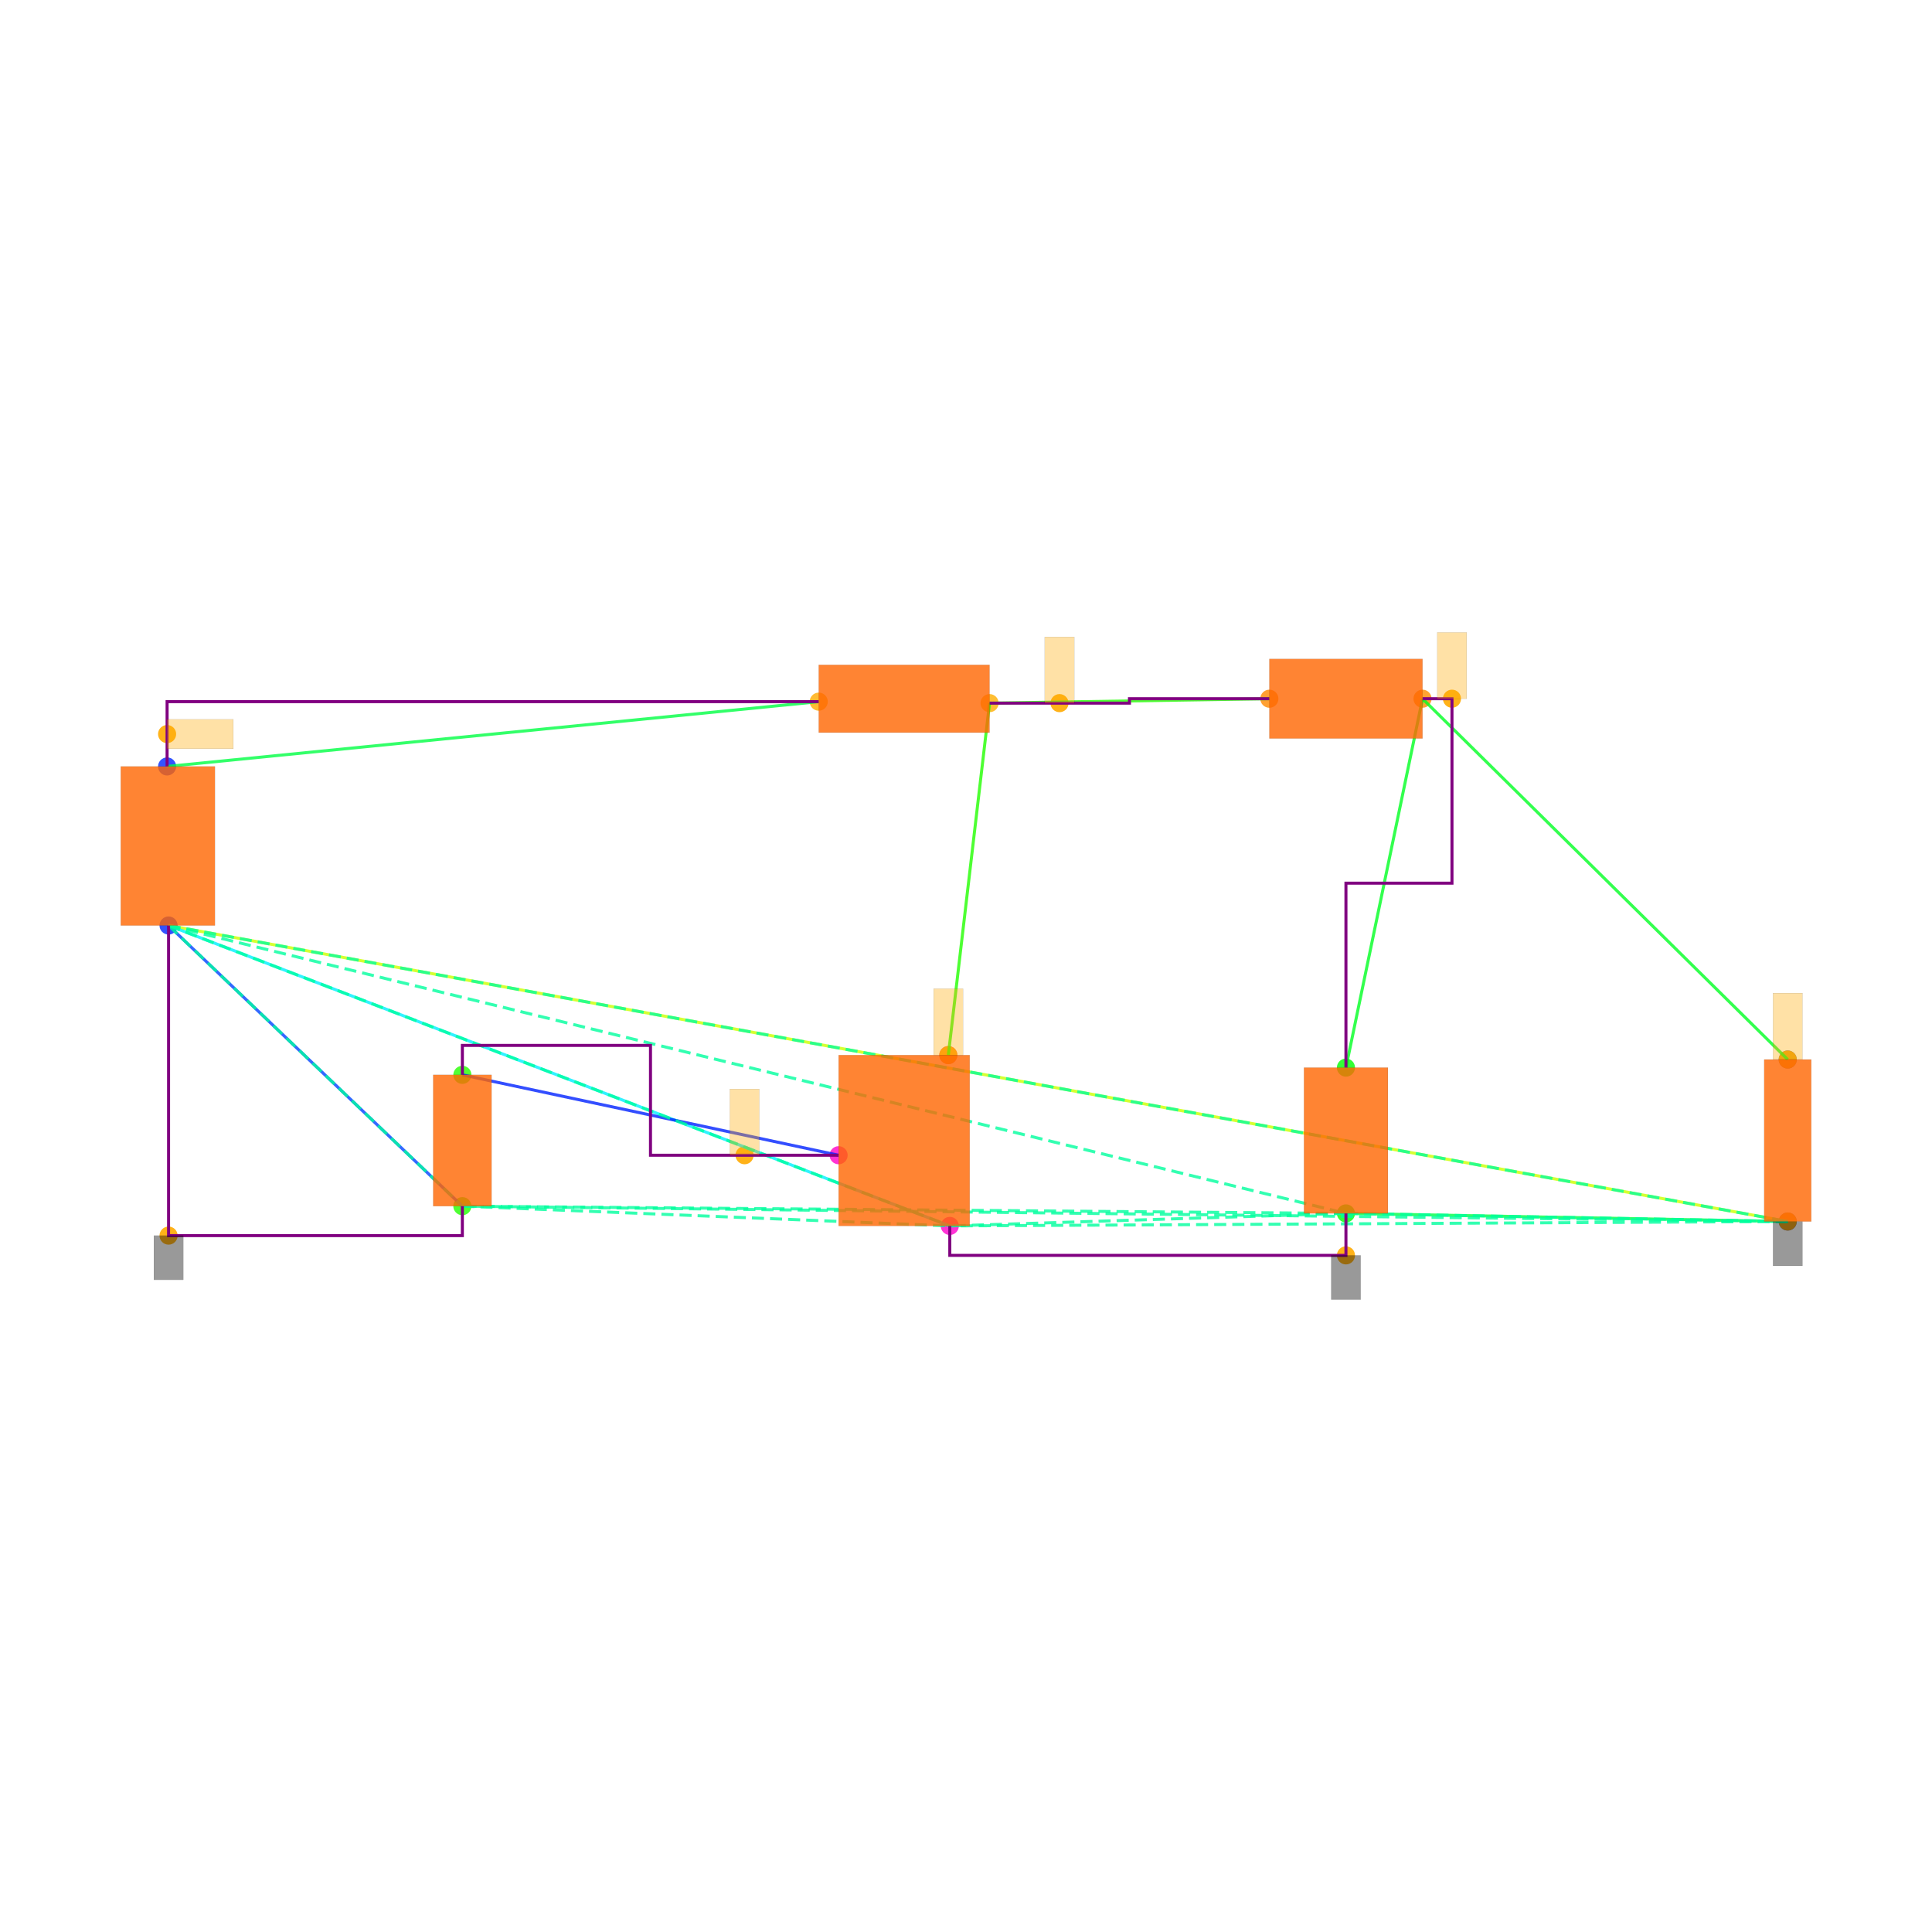
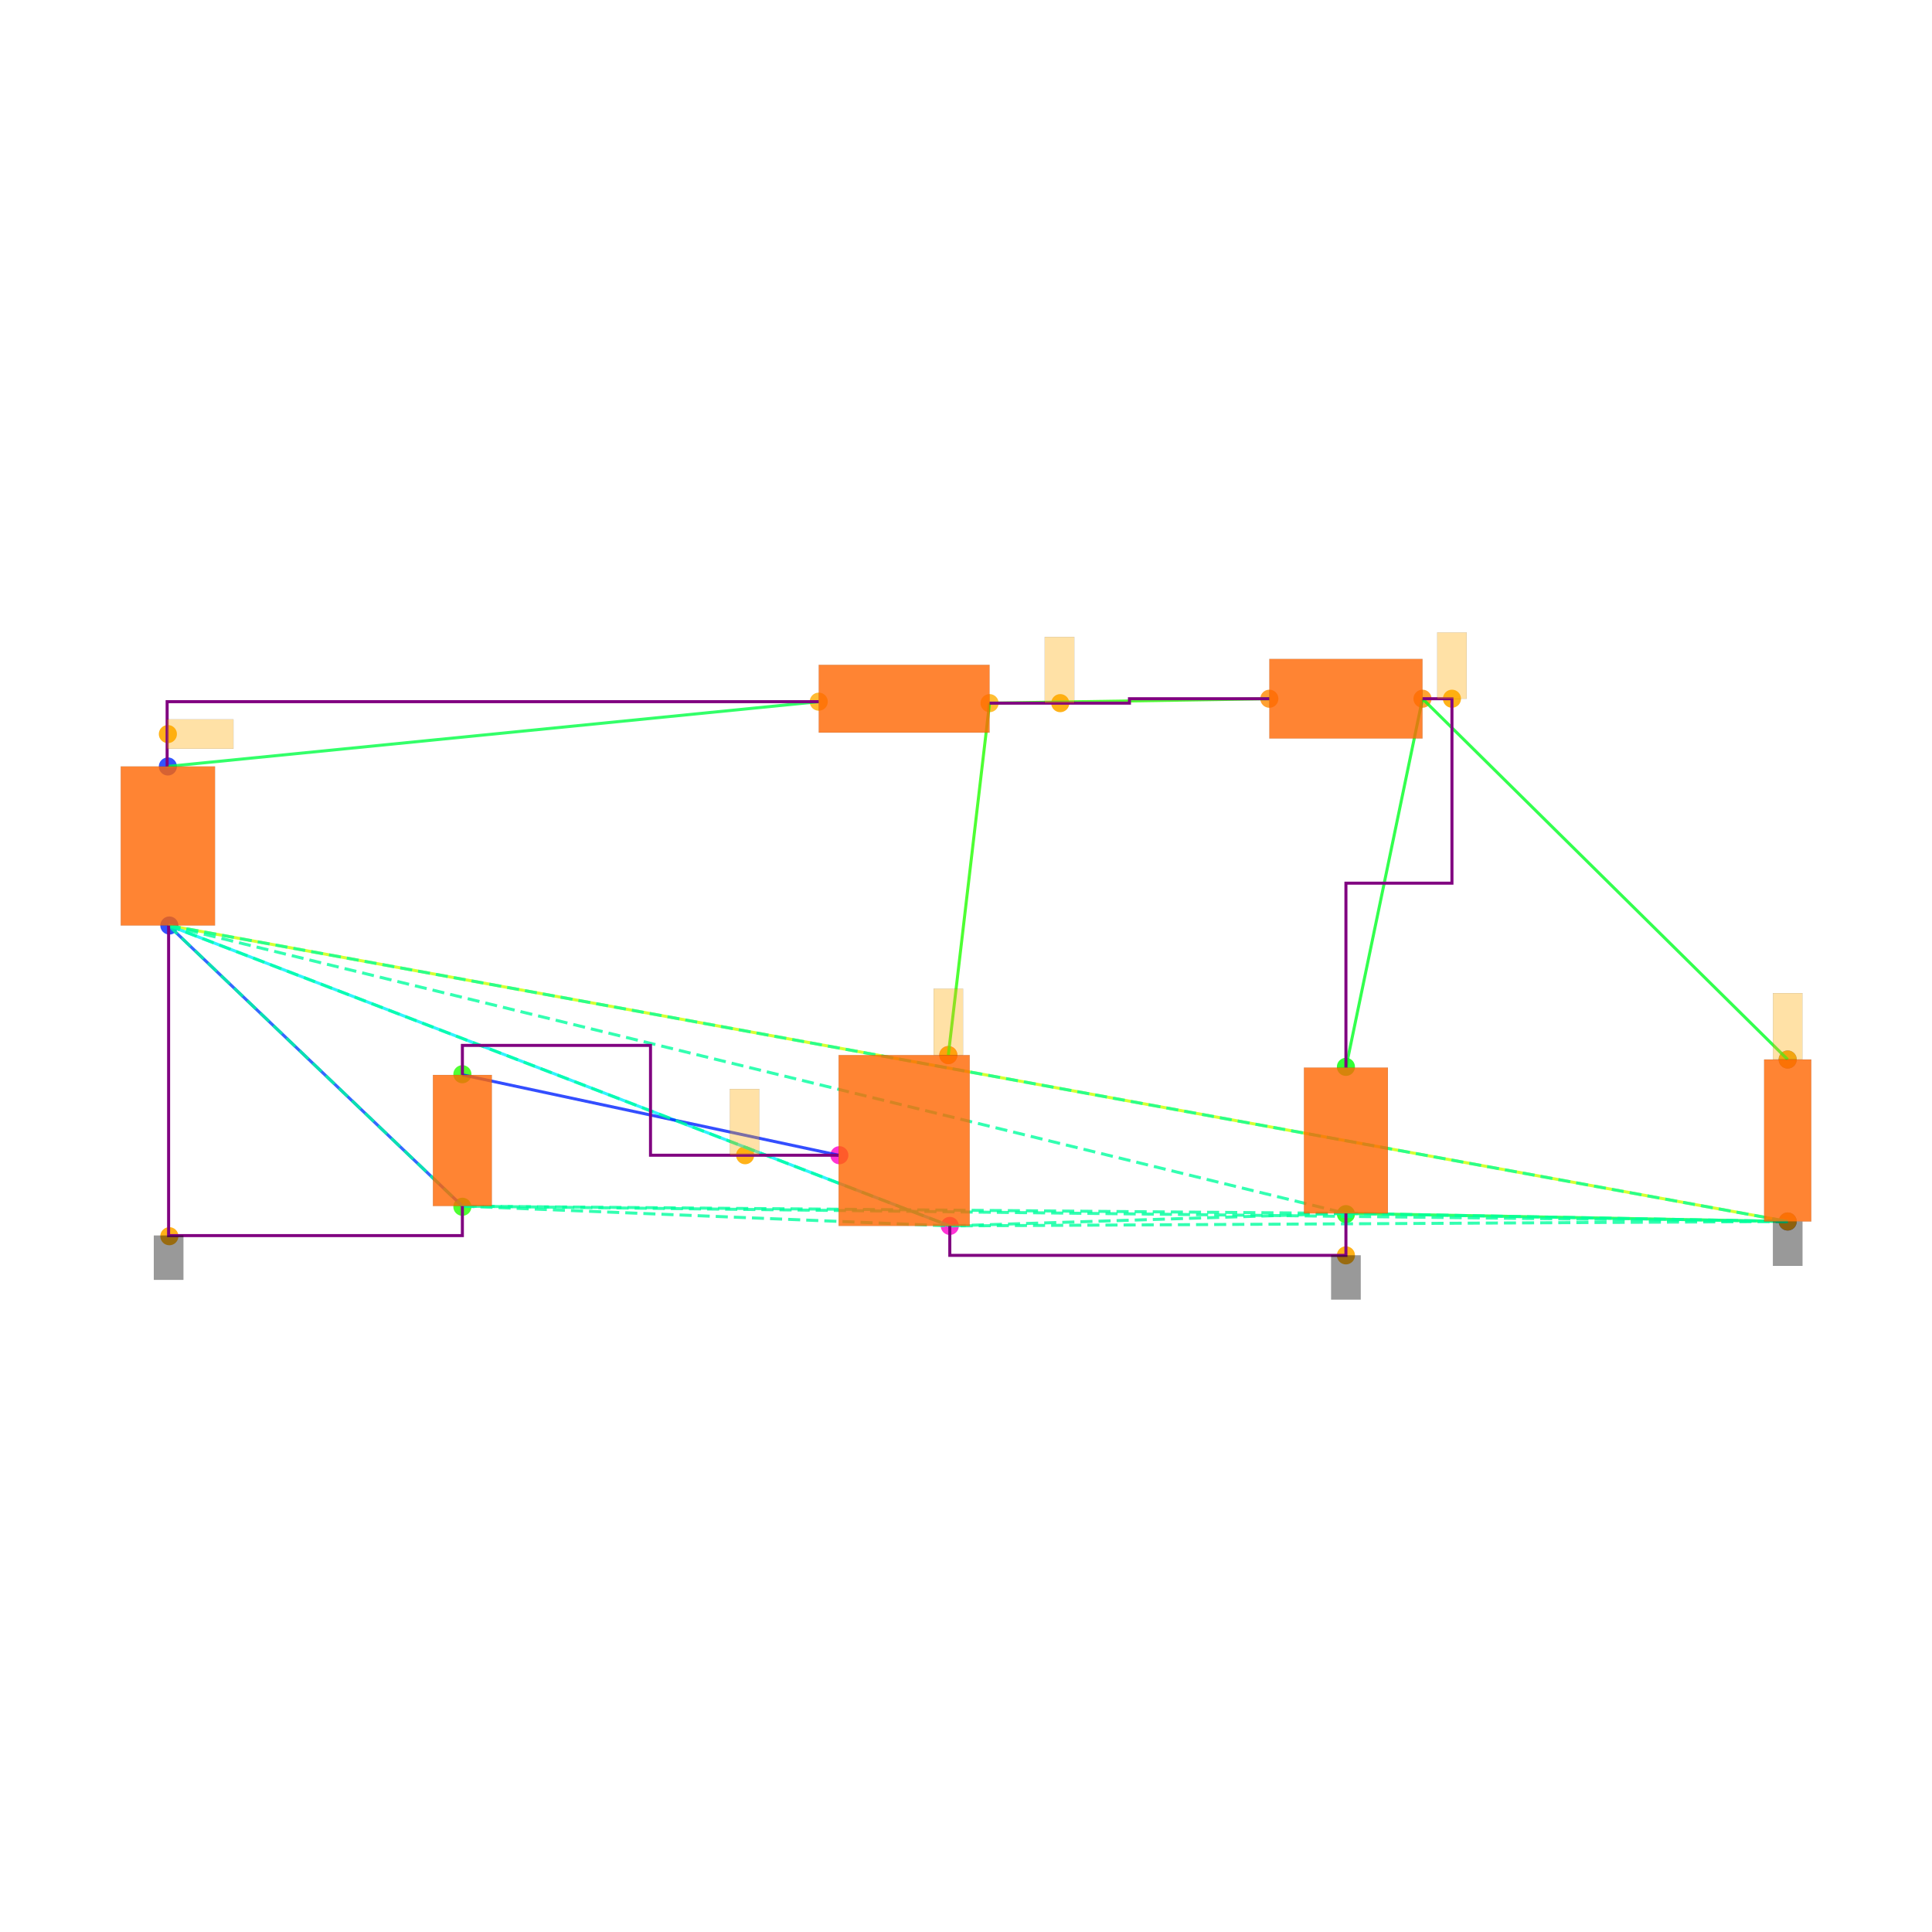
<svg xmlns="http://www.w3.org/2000/svg" width="640" height="640" viewBox="0 0 640 640">
  <rect width="100%" height="100%" fill="white" />
  <g>
-     <circle data-type="point" data-label="V1.1 y+" data-x="-5.005" data-y="2.54" cx="55.353" cy="253.899" r="3" fill="hsl(230, 100%, 50%, 0.8)" />
-   </g>
-   <g>
-     <circle data-type="point" data-label="V1.2 y-" data-x="-4.995" data-y="1.46" cx="55.841" cy="306.585" r="3" fill="hsl(231, 100%, 50%, 0.8)" />
-   </g>
-   <g>
-     <circle data-type="point" data-label="L1.1 x-" data-x="-0.58" data-y="2.98" cx="271.217" cy="232.435" r="3" fill="hsl(40, 100%, 50%, 0.8)" />
-   </g>
-   <g>
-     <circle data-type="point" data-label="L1.2 x+" data-x="0.58" data-y="2.97" cx="327.805" cy="232.923" r="3" fill="hsl(41, 100%, 50%, 0.8)" />
-   </g>
-   <g>
-     <circle data-type="point" data-label="D1.1 x-" data-x="2.48" data-y="3" cx="420.493" cy="231.459" r="3" fill="hsl(32, 100%, 50%, 0.8)" />
-   </g>
-   <g>
-     <circle data-type="point" data-label="D1.2 x+" data-x="3.52" data-y="3" cx="471.227" cy="231.459" r="3" fill="hsl(33, 100%, 50%, 0.8)" />
-   </g>
-   <g>
-     <circle data-type="point" data-label="C1.2 y-" data-x="3" data-y="-0.49500000000000005" cx="445.86" cy="401.955" r="3" fill="hsl(122, 100%, 50%, 0.8)" />
-   </g>
-   <g>
-     <circle data-type="point" data-label="C1.1 y+" data-x="3" data-y="0.49500000000000005" cx="445.86" cy="353.66" r="3" fill="hsl(121, 100%, 50%, 0.8)" />
-   </g>
-   <g>
-     <circle data-type="point" data-label="R1.1 y+" data-x="6" data-y="0.55" cx="592.208" cy="350.977" r="3" fill="hsl(226, 100%, 50%, 0.8)" />
-   </g>
-   <g>
-     <circle data-type="point" data-label="R1.2 y-" data-x="6" data-y="-0.55" cx="592.208" cy="404.638" r="3" fill="hsl(227, 100%, 50%, 0.8)" />
-   </g>
-   <g>
-     <circle data-type="point" data-label="V2.1 y+" data-x="-2.9999378" data-y="0.4458008" cx="153.166" cy="356.06" r="3" fill="hsl(111, 100%, 50%, 0.8)" />
-   </g>
-   <g>
-     <circle data-type="point" data-label="V2.2 y-" data-x="-3.0000622" data-y="-0.4458008" cx="153.16" cy="399.555" r="3" fill="hsl(112, 100%, 50%, 0.8)" />
-   </g>
-   <g>
-     <circle data-type="point" data-label="M1.1 y+" data-x="0.3" data-y="0.58" cx="314.146" cy="349.514" r="3" fill="hsl(311, 100%, 50%, 0.8)" />
-   </g>
-   <g>
-     <circle data-type="point" data-label="M1.2 y-" data-x="0.31" data-y="-0.58" cx="314.634" cy="406.102" r="3" fill="hsl(312, 100%, 50%, 0.8)" />
-   </g>
-   <g>
-     <circle data-type="point" data-label="M1.3 x-" data-x="-0.445" data-y="-0.1" cx="277.803" cy="382.686" r="3" fill="hsl(313, 100%, 50%, 0.8)" />
-   </g>
-   <g>
-     <circle data-type="point" data-label="anchorPoint orientation: x+" data-x="-5.005" data-y="2.7600000000000002" cx="55.353" cy="243.167" r="3" fill="hsl(40, 100%, 50%, 0.9)" />
-   </g>
-   <g>
-     <circle data-type="point" data-label="anchorPoint orientation: y-" data-x="3" data-y="-0.78" cx="445.86" cy="415.858" r="3" fill="hsl(40, 100%, 50%, 0.9)" />
-   </g>
-   <g>
-     <circle data-type="point" data-label="anchorPoint orientation: y-" data-x="6" data-y="-0.55" cx="592.208" cy="404.638" r="3" fill="hsl(40, 100%, 50%, 0.9)" />
-   </g>
-   <g>
-     <circle data-type="point" data-label="anchorPoint orientation: y-" data-x="-4.995" data-y="-0.6458008" cx="55.841" cy="409.312" r="3" fill="hsl(40, 100%, 50%, 0.9)" />
-   </g>
-   <g>
-     <circle data-type="point" data-label="anchorPoint orientation: y+" data-x="1.055" data-y="2.97" cx="350.977" cy="232.923" r="3" fill="hsl(40, 100%, 50%, 0.9)" />
-   </g>
-   <g>
-     <circle data-type="point" data-label="anchorPoint orientation: y+" data-x="0.3" data-y="0.58" cx="314.146" cy="349.514" r="3" fill="hsl(40, 100%, 50%, 0.9)" />
-   </g>
-   <g>
-     <circle data-type="point" data-label="anchorPoint orientation: y+" data-x="3.7199999999999998" data-y="3" cx="480.983" cy="231.459" r="3" fill="hsl(40, 100%, 50%, 0.9)" />
-   </g>
-   <g>
-     <circle data-type="point" data-label="anchorPoint orientation: y+" data-x="6" data-y="0.55" cx="592.208" cy="350.977" r="3" fill="hsl(40, 100%, 50%, 0.9)" />
-   </g>
-   <g>
-     <circle data-type="point" data-label="anchorPoint orientation: y+" data-x="-1.08373445" data-y="-0.09999999999999987" cx="246.644" cy="382.686" r="3" fill="hsl(40, 100%, 50%, 0.9)" />
-   </g>
-   <g>
-     <polyline data-points="-5.005,2.54 -0.58,2.98" data-type="line" data-label="" points="55.353,253.899 271.217,232.435" fill="none" stroke="hsl(136, 100%, 50%, 0.8)" stroke-width="1" />
-   </g>
-   <g>
-     <polyline data-points="0.58,2.97 2.48,3" data-type="line" data-label="" points="327.805,232.923 420.493,231.459" fill="none" stroke="hsl(112, 100%, 50%, 0.8)" stroke-width="1" />
-   </g>
-   <g>
-     <polyline data-points="3.52,3 3,0.49500000000000005" data-type="line" data-label="" points="471.227,231.459 445.86,353.66" fill="none" stroke="hsl(128, 100%, 50%, 0.8)" stroke-width="1" />
-   </g>
-   <g>
-     <polyline data-points="3.52,3 6,0.55" data-type="line" data-label="" points="471.227,231.459 592.208,350.977" fill="none" stroke="hsl(128, 100%, 50%, 0.8)" stroke-width="1" />
-   </g>
-   <g>
-     <polyline data-points="3,-0.49500000000000005 6,-0.55" data-type="line" data-label="" points="445.86,401.955 592.208,404.638" fill="none" stroke="hsl(136, 100%, 50%, 0.8)" stroke-width="1" />
-   </g>
-   <g>
-     <polyline data-points="6,-0.55 -4.995,1.46" data-type="line" data-label="" points="592.208,404.638 55.841,306.585" fill="none" stroke="hsl(72, 100%, 50%, 0.8)" stroke-width="1" />
-   </g>
-   <g>
-     <polyline data-points="0.58,2.97 0.3,0.58" data-type="line" data-label="" points="327.805,232.923 314.146,349.514" fill="none" stroke="hsl(112, 100%, 50%, 0.8)" stroke-width="1" />
-   </g>
-   <g>
-     <polyline data-points="0.31,-0.58 -4.995,1.46" data-type="line" data-label="" points="314.634,406.102 55.841,306.585" fill="none" stroke="hsl(184, 100%, 50%, 0.8)" stroke-width="1" />
-   </g>
-   <g>
-     <polyline data-points="-0.445,-0.1 -2.9999378,0.4458008" data-type="line" data-label="" points="277.803,382.686 153.166,356.06" fill="none" stroke="hsl(232, 100%, 50%, 0.8)" stroke-width="1" />
-   </g>
-   <g>
-     <polyline data-points="-3.0000622,-0.4458008 -4.995,1.46" data-type="line" data-label="" points="153.16,399.555 55.841,306.585" fill="none" stroke="hsl(224, 100%, 50%, 0.8)" stroke-width="1" />
-   </g>
-   <g>
-     <polyline data-points="-4.995,1.46 3,-0.49500000000000005" data-type="line" data-label="" points="55.841,306.585 445.86,401.955" fill="none" stroke="hsl(157, 100%, 50%, 0.8)" stroke-width="1" stroke-dasharray="4 2" />
-   </g>
-   <g>
-     <polyline data-points="-4.995,1.46 6,-0.55" data-type="line" data-label="" points="55.841,306.585 592.208,404.638" fill="none" stroke="hsl(157, 100%, 50%, 0.8)" stroke-width="1" stroke-dasharray="4 2" />
-   </g>
-   <g>
-     <polyline data-points="-4.995,1.46 -3.0000622,-0.4458008" data-type="line" data-label="" points="55.841,306.585 153.16,399.555" fill="none" stroke="hsl(157, 100%, 50%, 0.8)" stroke-width="1" stroke-dasharray="4 2" />
-   </g>
-   <g>
-     <polyline data-points="-4.995,1.46 0.31,-0.58" data-type="line" data-label="" points="55.841,306.585 314.634,406.102" fill="none" stroke="hsl(157, 100%, 50%, 0.8)" stroke-width="1" stroke-dasharray="4 2" />
-   </g>
-   <g>
-     <polyline data-points="3,-0.49500000000000005 6,-0.55" data-type="line" data-label="" points="445.86,401.955 592.208,404.638" fill="none" stroke="hsl(157, 100%, 50%, 0.8)" stroke-width="1" stroke-dasharray="4 2" />
-   </g>
-   <g>
-     <polyline data-points="3,-0.49500000000000005 -3.0000622,-0.4458008" data-type="line" data-label="" points="445.86,401.955 153.16,399.555" fill="none" stroke="hsl(157, 100%, 50%, 0.8)" stroke-width="1" stroke-dasharray="4 2" />
-   </g>
-   <g>
-     <polyline data-points="3,-0.49500000000000005 0.31,-0.58" data-type="line" data-label="" points="445.86,401.955 314.634,406.102" fill="none" stroke="hsl(157, 100%, 50%, 0.8)" stroke-width="1" stroke-dasharray="4 2" />
-   </g>
-   <g>
-     <polyline data-points="6,-0.55 -3.0000622,-0.4458008" data-type="line" data-label="" points="592.208,404.638 153.16,399.555" fill="none" stroke="hsl(157, 100%, 50%, 0.8)" stroke-width="1" stroke-dasharray="4 2" />
-   </g>
-   <g>
-     <polyline data-points="6,-0.55 0.31,-0.58" data-type="line" data-label="" points="592.208,404.638 314.634,406.102" fill="none" stroke="hsl(157, 100%, 50%, 0.8)" stroke-width="1" stroke-dasharray="4 2" />
-   </g>
-   <g>
-     <polyline data-points="-3.0000622,-0.4458008 0.31,-0.58" data-type="line" data-label="" points="153.16,399.555 314.634,406.102" fill="none" stroke="hsl(157, 100%, 50%, 0.8)" stroke-width="1" stroke-dasharray="4 2" />
-   </g>
-   <g>
-     <polyline data-points="0.58,2.97 1.53,2.97 1.53,3 2.48,3" data-type="line" data-label="" points="327.805,232.923 374.149,232.923 374.149,231.459 420.493,231.459" fill="none" stroke="purple" stroke-width="1" />
-   </g>
-   <g>
-     <polyline data-points="-5.005,2.54 -5.005,2.9800000000000004 -0.5800000000000001,2.9800000000000004" data-type="line" data-label="" points="55.353,253.899 55.353,232.435 271.217,232.435" fill="none" stroke="purple" stroke-width="1" />
-   </g>
-   <g>
-     <polyline data-points="3.52,3 3.7199999999999998,3 3.7199999999999998,1.7474999999999996 3,1.7474999999999996 3,0.49500000000000005" data-type="line" data-label="" points="471.227,231.459 480.983,231.459 480.983,292.56 445.86,292.56 445.86,353.66" fill="none" stroke="purple" stroke-width="1" />
-   </g>
-   <g>
-     <polyline data-points="3,-0.4950000000000001 3,-0.78 0.31,-0.78 0.31,-0.58" data-type="line" data-label="" points="445.86,401.955 445.86,415.858 314.634,415.858 314.634,406.102" fill="none" stroke="purple" stroke-width="1" />
-   </g>
-   <g>
-     <polyline data-points="-4.995,1.46 -4.995,-0.6458008 -3.0000622,-0.6458008 -3.0000622,-0.4458007999999998" data-type="line" data-label="" points="55.841,306.585 55.841,409.312 153.16,409.312 153.16,399.555" fill="none" stroke="purple" stroke-width="1" />
-   </g>
-   <g>
-     <polyline data-points="-0.44499999999999984,-0.09999999999999987 -1.7224689,-0.09999999999999987 -1.7224689,0.6458008000000002 -2.9999378,0.6458008000000002 -2.9999378,0.4458008" data-type="line" data-label="" points="277.803,382.686 215.484,382.686 215.484,346.304 153.166,346.304 153.166,356.06" fill="none" stroke="purple" stroke-width="1" />
-   </g>
-   <g>
-     <rect data-type="rect" data-label="schematic_component_0" data-x="-5" data-y="2" x="40" y="253.899" width="31.194" height="52.685" fill="hsl(24, 100%, 50%, 0.8)" stroke="black" stroke-width="0.02" />
-   </g>
-   <g>
-     <rect data-type="rect" data-label="schematic_component_1" data-x="0" data-y="3" x="271.217" y="220.239" width="56.588" height="22.44" fill="hsl(24, 100%, 50%, 0.8)" stroke="black" stroke-width="0.02" />
-   </g>
-   <g>
-     <rect data-type="rect" data-label="schematic_component_2" data-x="3" data-y="3" x="420.493" y="218.288" width="50.734" height="26.343" fill="hsl(24, 100%, 50%, 0.8)" stroke="black" stroke-width="0.02" />
-   </g>
-   <g>
-     <rect data-type="rect" data-label="schematic_component_3" data-x="3" data-y="0" x="431.957" y="353.66" width="27.806" height="48.295" fill="hsl(24, 100%, 50%, 0.8)" stroke="black" stroke-width="0.02" />
-   </g>
-   <g>
-     <rect data-type="rect" data-label="schematic_component_4" data-x="6" data-y="0" x="584.416" y="350.977" width="15.584" height="53.661" fill="hsl(24, 100%, 50%, 0.8)" stroke="black" stroke-width="0.02" />
-   </g>
-   <g>
-     <rect data-type="rect" data-label="schematic_component_5" data-x="-3" data-y="0" x="143.498" y="356.06" width="19.33" height="43.495" fill="hsl(24, 100%, 50%, 0.8)" stroke="black" stroke-width="0.02" />
-   </g>
-   <g>
-     <rect data-type="rect" data-label="schematic_component_6" data-x="0" data-y="0" x="277.803" y="349.514" width="43.417" height="56.588" fill="hsl(24, 100%, 50%, 0.8)" stroke="black" stroke-width="0.02" />
-   </g>
-   <g>
-     <rect data-type="rect" data-label="netId: .V1 &gt; .pin1 to .L1 &gt; .pin1 globalConnNetId: connectivity_net0 available orientations: any" data-x="-4.78" data-y="2.7600000000000002" x="55.353" y="238.289" width="21.952" height="9.757" fill="hsl(40, 100%, 50%, 0.35)" stroke="black" stroke-width="0.02" />
-   </g>
-   <g>
-     <rect data-type="rect" data-label="netId: GND globalConnNetId: connectivity_net3 available orientations: y-" data-x="3" data-y="-0.93" x="440.981" y="415.858" width="9.757" height="14.635" fill="#00000066" stroke="#000000" stroke-width="0.02" />
-   </g>
-   <g>
-     <rect data-type="rect" data-label="netId: GND globalConnNetId: connectivity_net3 available orientations: y-" data-x="6" data-y="-0.7010000000000001" x="587.33" y="404.687" width="9.757" height="14.635" fill="#00000066" stroke="#000000" stroke-width="0.02" />
-   </g>
-   <g>
-     <rect data-type="rect" data-label="netId: GND globalConnNetId: connectivity_net3 available orientations: y-" data-x="-4.995" data-y="-0.7958008" x="50.963" y="409.312" width="9.757" height="14.635" fill="#00000066" stroke="#000000" stroke-width="0.02" />
-   </g>
-   <g>
-     <rect data-type="rect" data-label="netId: .L1 &gt; .pin2 to .M1 &gt; .drain globalConnNetId: connectivity_net1 available orientations: any" data-x="1.055" data-y="3.1950000000000003" x="346.099" y="210.97" width="9.757" height="21.952" fill="hsl(40, 100%, 50%, 0.35)" stroke="black" stroke-width="0.02" />
-   </g>
-   <g>
-     <rect data-type="rect" data-label="netId: .L1 &gt; .pin2 to .M1 &gt; .drain globalConnNetId: connectivity_net1 available orientations: any" data-x="0.3" data-y="0.8059999999999999" x="309.268" y="327.513" width="9.757" height="21.952" fill="hsl(40, 100%, 50%, 0.35)" stroke="black" stroke-width="0.02" />
-   </g>
-   <g>
-     <rect data-type="rect" data-label="netId: .D1 &gt; .cathode to .R1 &gt; .pin1 globalConnNetId: connectivity_net2 available orientations: any" data-x="3.7199999999999998" data-y="3.225" x="476.105" y="209.507" width="9.757" height="21.952" fill="hsl(40, 100%, 50%, 0.35)" stroke="black" stroke-width="0.02" />
-   </g>
-   <g>
-     <rect data-type="rect" data-label="netId: .D1 &gt; .cathode to .R1 &gt; .pin1 globalConnNetId: connectivity_net2 available orientations: any" data-x="6" data-y="0.776" x="587.33" y="328.976" width="9.757" height="21.952" fill="hsl(40, 100%, 50%, 0.35)" stroke="black" stroke-width="0.02" />
-   </g>
-   <g>
-     <rect data-type="rect" data-label="netId: .M1 &gt; .gate to .V2 &gt; .pin1 globalConnNetId: connectivity_net4 available orientations: any" data-x="-1.08373445" data-y="0.12500000000000014" x="241.765" y="360.734" width="9.757" height="21.952" fill="hsl(40, 100%, 50%, 0.35)" stroke="black" stroke-width="0.02" />
+     <circle data-type="point" data-label="V1.1 y+" data-x="-5" data-y="2.54" cx="55.61" cy="253.902" r="3" fill="hsl(230, 100%, 50%, 0.8)" />
+   </g>
+   <g>
+     <circle data-type="point" data-label="anchorPoint orientation: x+" data-x="-5" data-y="2.76" cx="55.61" cy="243.171" r="3" fill="hsl(40, 100%, 50%, 0.9)" />
+   </g>
+   <g>
+     <circle data-type="point" data-label="anchorPoint orientation: y-" data-x="-4.99" data-y="-0.65" cx="56.098" cy="409.512" r="3" fill="hsl(40, 100%, 50%, 0.9)" />
+   </g>
+   <g>
+     <circle data-type="point" data-label="V1.2 y-" data-x="-4.99" data-y="1.46" cx="56.098" cy="306.585" r="3" fill="hsl(231, 100%, 50%, 0.8)" />
+   </g>
+   <g>
+     <circle data-type="point" data-label="V2.2 y-" data-x="-3" data-y="-0.45" cx="153.171" cy="399.756" r="3" fill="hsl(112, 100%, 50%, 0.8)" />
+   </g>
+   <g>
+     <circle data-type="point" data-label="V2.1 y+" data-x="-3" data-y="0.45" cx="153.171" cy="355.854" r="3" fill="hsl(111, 100%, 50%, 0.8)" />
+   </g>
+   <g>
+     <circle data-type="point" data-label="anchorPoint orientation: y+" data-x="-1.08" data-y="-0.1" cx="246.829" cy="382.683" r="3" fill="hsl(40, 100%, 50%, 0.9)" />
+   </g>
+   <g>
+     <circle data-type="point" data-label="L1.1 x-" data-x="-0.58" data-y="2.98" cx="271.22" cy="232.439" r="3" fill="hsl(40, 100%, 50%, 0.8)" />
+   </g>
+   <g>
+     <circle data-type="point" data-label="M1.3 x-" data-x="-0.44" data-y="-0.1" cx="278.049" cy="382.683" r="3" fill="hsl(313, 100%, 50%, 0.8)" />
+   </g>
+   <g>
+     <circle data-type="point" data-label="M1.1 y+" data-x="0.3" data-y="0.58" cx="314.146" cy="349.512" r="3" fill="hsl(311, 100%, 50%, 0.8)" />
+   </g>
+   <g>
+     <circle data-type="point" data-label="anchorPoint orientation: y+" data-x="0.3" data-y="0.58" cx="314.146" cy="349.512" r="3" fill="hsl(40, 100%, 50%, 0.9)" />
+   </g>
+   <g>
+     <circle data-type="point" data-label="M1.2 y-" data-x="0.31" data-y="-0.58" cx="314.634" cy="406.098" r="3" fill="hsl(312, 100%, 50%, 0.8)" />
+   </g>
+   <g>
+     <circle data-type="point" data-label="L1.2 x+" data-x="0.58" data-y="2.97" cx="327.805" cy="232.927" r="3" fill="hsl(41, 100%, 50%, 0.8)" />
+   </g>
+   <g>
+     <circle data-type="point" data-label="anchorPoint orientation: y+" data-x="1.06" data-y="2.97" cx="351.22" cy="232.927" r="3" fill="hsl(40, 100%, 50%, 0.9)" />
+   </g>
+   <g>
+     <circle data-type="point" data-label="D1.1 x-" data-x="2.48" data-y="3" cx="420.488" cy="231.463" r="3" fill="hsl(32, 100%, 50%, 0.8)" />
+   </g>
+   <g>
+     <circle data-type="point" data-label="anchorPoint orientation: y-" data-x="3" data-y="-0.78" cx="445.854" cy="415.854" r="3" fill="hsl(40, 100%, 50%, 0.9)" />
+   </g>
+   <g>
+     <circle data-type="point" data-label="C1.2 y-" data-x="3" data-y="-0.5" cx="445.854" cy="402.195" r="3" fill="hsl(122, 100%, 50%, 0.8)" />
+   </g>
+   <g>
+     <circle data-type="point" data-label="C1.1 y+" data-x="3" data-y="0.5" cx="445.854" cy="353.415" r="3" fill="hsl(121, 100%, 50%, 0.8)" />
+   </g>
+   <g>
+     <circle data-type="point" data-label="D1.2 x+" data-x="3.52" data-y="3" cx="471.22" cy="231.463" r="3" fill="hsl(33, 100%, 50%, 0.8)" />
+   </g>
+   <g>
+     <circle data-type="point" data-label="anchorPoint orientation: y+" data-x="3.72" data-y="3" cx="480.976" cy="231.463" r="3" fill="hsl(40, 100%, 50%, 0.9)" />
+   </g>
+   <g>
+     <circle data-type="point" data-label="R1.2 y-" data-x="6" data-y="-0.55" cx="592.195" cy="404.634" r="3" fill="hsl(227, 100%, 50%, 0.8)" />
+   </g>
+   <g>
+     <circle data-type="point" data-label="anchorPoint orientation: y-" data-x="6" data-y="-0.55" cx="592.195" cy="404.634" r="3" fill="hsl(40, 100%, 50%, 0.9)" />
+   </g>
+   <g>
+     <circle data-type="point" data-label="R1.1 y+" data-x="6" data-y="0.55" cx="592.195" cy="350.976" r="3" fill="hsl(226, 100%, 50%, 0.8)" />
+   </g>
+   <g>
+     <circle data-type="point" data-label="anchorPoint orientation: y+" data-x="6" data-y="0.55" cx="592.195" cy="350.976" r="3" fill="hsl(40, 100%, 50%, 0.9)" />
+   </g>
+   <g>
+     <polyline data-points="-5.005,2.54 -0.58,2.98" data-type="line" data-label="" points="55.366,253.902 271.22,232.439" fill="none" stroke="hsl(136, 100%, 50%, 0.8)" stroke-width="1" />
+   </g>
+   <g>
+     <polyline data-points="0.58,2.97 2.48,3" data-type="line" data-label="" points="327.805,232.927 420.488,231.463" fill="none" stroke="hsl(112, 100%, 50%, 0.8)" stroke-width="1" />
+   </g>
+   <g>
+     <polyline data-points="3.52,3 3,0.49500000000000005" data-type="line" data-label="" points="471.22,231.463 445.854,353.659" fill="none" stroke="hsl(128, 100%, 50%, 0.8)" stroke-width="1" />
+   </g>
+   <g>
+     <polyline data-points="3.52,3 6,0.55" data-type="line" data-label="" points="471.22,231.463 592.195,350.976" fill="none" stroke="hsl(128, 100%, 50%, 0.8)" stroke-width="1" />
+   </g>
+   <g>
+     <polyline data-points="3,-0.49500000000000005 6,-0.55" data-type="line" data-label="" points="445.854,401.951 592.195,404.634" fill="none" stroke="hsl(136, 100%, 50%, 0.8)" stroke-width="1" />
+   </g>
+   <g>
+     <polyline data-points="6,-0.55 -4.995,1.46" data-type="line" data-label="" points="592.195,404.634 55.854,306.585" fill="none" stroke="hsl(72, 100%, 50%, 0.8)" stroke-width="1" />
+   </g>
+   <g>
+     <polyline data-points="0.58,2.97 0.3,0.58" data-type="line" data-label="" points="327.805,232.927 314.146,349.512" fill="none" stroke="hsl(112, 100%, 50%, 0.8)" stroke-width="1" />
+   </g>
+   <g>
+     <polyline data-points="0.31,-0.58 -4.995,1.46" data-type="line" data-label="" points="314.634,406.098 55.854,306.585" fill="none" stroke="hsl(184, 100%, 50%, 0.8)" stroke-width="1" />
+   </g>
+   <g>
+     <polyline data-points="-0.445,-0.1 -2.9999378,0.4458008" data-type="line" data-label="" points="277.805,382.683 153.174,356.058" fill="none" stroke="hsl(232, 100%, 50%, 0.8)" stroke-width="1" />
+   </g>
+   <g>
+     <polyline data-points="-3.0000622,-0.4458008 -4.995,1.46" data-type="line" data-label="" points="153.168,399.551 55.854,306.585" fill="none" stroke="hsl(224, 100%, 50%, 0.8)" stroke-width="1" />
+   </g>
+   <g>
+     <polyline data-points="-4.995,1.46 3,-0.49500000000000005" data-type="line" data-label="" points="55.854,306.585 445.854,401.951" fill="none" stroke="hsl(157, 100%, 50%, 0.8)" stroke-width="1" stroke-dasharray="4 2" />
+   </g>
+   <g>
+     <polyline data-points="-4.995,1.46 6,-0.55" data-type="line" data-label="" points="55.854,306.585 592.195,404.634" fill="none" stroke="hsl(157, 100%, 50%, 0.8)" stroke-width="1" stroke-dasharray="4 2" />
+   </g>
+   <g>
+     <polyline data-points="-4.995,1.46 -3.0000622,-0.4458008" data-type="line" data-label="" points="55.854,306.585 153.168,399.551" fill="none" stroke="hsl(157, 100%, 50%, 0.8)" stroke-width="1" stroke-dasharray="4 2" />
+   </g>
+   <g>
+     <polyline data-points="-4.995,1.46 0.31,-0.58" data-type="line" data-label="" points="55.854,306.585 314.634,406.098" fill="none" stroke="hsl(157, 100%, 50%, 0.8)" stroke-width="1" stroke-dasharray="4 2" />
+   </g>
+   <g>
+     <polyline data-points="3,-0.49500000000000005 6,-0.55" data-type="line" data-label="" points="445.854,401.951 592.195,404.634" fill="none" stroke="hsl(157, 100%, 50%, 0.8)" stroke-width="1" stroke-dasharray="4 2" />
+   </g>
+   <g>
+     <polyline data-points="3,-0.49500000000000005 -3.0000622,-0.4458008" data-type="line" data-label="" points="445.854,401.951 153.168,399.551" fill="none" stroke="hsl(157, 100%, 50%, 0.8)" stroke-width="1" stroke-dasharray="4 2" />
+   </g>
+   <g>
+     <polyline data-points="3,-0.49500000000000005 0.31,-0.58" data-type="line" data-label="" points="445.854,401.951 314.634,406.098" fill="none" stroke="hsl(157, 100%, 50%, 0.8)" stroke-width="1" stroke-dasharray="4 2" />
+   </g>
+   <g>
+     <polyline data-points="6,-0.55 -3.0000622,-0.4458008" data-type="line" data-label="" points="592.195,404.634 153.168,399.551" fill="none" stroke="hsl(157, 100%, 50%, 0.8)" stroke-width="1" stroke-dasharray="4 2" />
+   </g>
+   <g>
+     <polyline data-points="6,-0.55 0.31,-0.58" data-type="line" data-label="" points="592.195,404.634 314.634,406.098" fill="none" stroke="hsl(157, 100%, 50%, 0.8)" stroke-width="1" stroke-dasharray="4 2" />
+   </g>
+   <g>
+     <polyline data-points="-3.0000622,-0.4458008 0.31,-0.58" data-type="line" data-label="" points="153.168,399.551 314.634,406.098" fill="none" stroke="hsl(157, 100%, 50%, 0.8)" stroke-width="1" stroke-dasharray="4 2" />
+   </g>
+   <g>
+     <polyline data-points="0.58,2.97 1.53,2.97 1.53,3 2.48,3" data-type="line" data-label="" points="327.805,232.927 374.146,232.927 374.146,231.463 420.488,231.463" fill="none" stroke="purple" stroke-width="1" />
+   </g>
+   <g>
+     <polyline data-points="-5.005,2.54 -5.005,2.9800000000000004 -0.5800000000000001,2.9800000000000004" data-type="line" data-label="" points="55.366,253.902 55.366,232.439 271.22,232.439" fill="none" stroke="purple" stroke-width="1" />
+   </g>
+   <g>
+     <polyline data-points="3.52,3 3.7199999999999998,3 3.7199999999999998,1.7474999999999996 3,1.7474999999999996 3,0.49500000000000005" data-type="line" data-label="" points="471.22,231.463 480.976,231.463 480.976,292.561 445.854,292.561 445.854,353.659" fill="none" stroke="purple" stroke-width="1" />
+   </g>
+   <g>
+     <polyline data-points="3,-0.4950000000000001 3,-0.78 0.31,-0.78 0.31,-0.58" data-type="line" data-label="" points="445.854,401.951 445.854,415.854 314.634,415.854 314.634,406.098" fill="none" stroke="purple" stroke-width="1" />
+   </g>
+   <g>
+     <polyline data-points="-4.995,1.46 -4.995,-0.6458008 -3.0000622,-0.6458008 -3.0000622,-0.4458007999999998" data-type="line" data-label="" points="55.854,306.585 55.854,409.307 153.168,409.307 153.168,399.551" fill="none" stroke="purple" stroke-width="1" />
+   </g>
+   <g>
+     <polyline data-points="-0.44499999999999984,-0.09999999999999987 -1.7224689,-0.09999999999999987 -1.7224689,0.6458008000000002 -2.9999378,0.6458008000000002 -2.9999378,0.4458008" data-type="line" data-label="" points="277.805,382.683 215.489,382.683 215.489,346.302 153.174,346.302 153.174,356.058" fill="none" stroke="purple" stroke-width="1" />
+   </g>
+   <g>
+     <rect data-type="rect" data-label="schematic_component_0" data-x="-5" data-y="2" x="40" y="253.902" width="31.22" height="52.683" fill="hsl(24, 100%, 50%, 0.8)" stroke="black" stroke-width="0.021" />
+   </g>
+   <g>
+     <rect data-type="rect" data-label="schematic_component_1" data-x="0" data-y="3" x="271.22" y="220.244" width="56.585" height="22.439" fill="hsl(24, 100%, 50%, 0.8)" stroke="black" stroke-width="0.021" />
+   </g>
+   <g>
+     <rect data-type="rect" data-label="schematic_component_2" data-x="3" data-y="3" x="420.488" y="218.293" width="50.732" height="26.341" fill="hsl(24, 100%, 50%, 0.8)" stroke="black" stroke-width="0.021" />
+   </g>
+   <g>
+     <rect data-type="rect" data-label="schematic_component_3" data-x="3" data-y="0" x="431.951" y="353.659" width="27.805" height="48.293" fill="hsl(24, 100%, 50%, 0.8)" stroke="black" stroke-width="0.021" />
+   </g>
+   <g>
+     <rect data-type="rect" data-label="schematic_component_4" data-x="6" data-y="0" x="584.39" y="350.976" width="15.61" height="53.659" fill="hsl(24, 100%, 50%, 0.8)" stroke="black" stroke-width="0.021" />
+   </g>
+   <g>
+     <rect data-type="rect" data-label="schematic_component_5" data-x="-3" data-y="0" x="143.415" y="356.098" width="19.512" height="43.415" fill="hsl(24, 100%, 50%, 0.8)" stroke="black" stroke-width="0.021" />
+   </g>
+   <g>
+     <rect data-type="rect" data-label="schematic_component_6" data-x="0" data-y="0" x="277.805" y="349.512" width="43.415" height="56.585" fill="hsl(24, 100%, 50%, 0.8)" stroke="black" stroke-width="0.021" />
+   </g>
+   <g>
+     <rect data-type="rect" data-label="netId: .V1 &gt; .pin1 to .L1 &gt; .pin1 globalConnNetId: connectivity_net0" data-x="-4.78" data-y="2.7600000000000002" x="55.366" y="238.293" width="21.951" height="9.756" fill="hsl(40, 100%, 50%, 0.35)" stroke="black" stroke-width="0.021" />
+   </g>
+   <g>
+     <rect data-type="rect" data-label="netId: GND globalConnNetId: connectivity_net3" data-x="3" data-y="-0.93" x="440.976" y="415.854" width="9.756" height="14.634" fill="#00000066" stroke="#000000" stroke-width="0.021" />
+   </g>
+   <g>
+     <rect data-type="rect" data-label="netId: GND globalConnNetId: connectivity_net3" data-x="6" data-y="-0.7010000000000001" x="587.317" y="404.683" width="9.756" height="14.634" fill="#00000066" stroke="#000000" stroke-width="0.021" />
+   </g>
+   <g>
+     <rect data-type="rect" data-label="netId: GND globalConnNetId: connectivity_net3" data-x="-4.995" data-y="-0.7958008" x="50.976" y="409.307" width="9.756" height="14.634" fill="#00000066" stroke="#000000" stroke-width="0.021" />
+   </g>
+   <g>
+     <rect data-type="rect" data-label="netId: .L1 &gt; .pin2 to .M1 &gt; .drain globalConnNetId: connectivity_net1" data-x="1.055" data-y="3.1950000000000003" x="346.098" y="210.976" width="9.756" height="21.951" fill="hsl(40, 100%, 50%, 0.35)" stroke="black" stroke-width="0.021" />
+   </g>
+   <g>
+     <rect data-type="rect" data-label="netId: .L1 &gt; .pin2 to .M1 &gt; .drain globalConnNetId: connectivity_net1" data-x="0.3" data-y="0.8059999999999999" x="309.268" y="327.512" width="9.756" height="21.951" fill="hsl(40, 100%, 50%, 0.35)" stroke="black" stroke-width="0.021" />
+   </g>
+   <g>
+     <rect data-type="rect" data-label="netId: .D1 &gt; .cathode to .R1 &gt; .pin1 globalConnNetId: connectivity_net2" data-x="3.7199999999999998" data-y="3.225" x="476.098" y="209.512" width="9.756" height="21.951" fill="hsl(40, 100%, 50%, 0.35)" stroke="black" stroke-width="0.021" />
+   </g>
+   <g>
+     <rect data-type="rect" data-label="netId: .D1 &gt; .cathode to .R1 &gt; .pin1 globalConnNetId: connectivity_net2" data-x="6" data-y="0.776" x="587.317" y="328.976" width="9.756" height="21.951" fill="hsl(40, 100%, 50%, 0.35)" stroke="black" stroke-width="0.021" />
+   </g>
+   <g>
+     <rect data-type="rect" data-label="netId: .M1 &gt; .gate to .V2 &gt; .pin1 globalConnNetId: connectivity_net4" data-x="-1.08373445" data-y="0.12500000000000014" x="241.769" y="360.732" width="9.756" height="21.951" fill="hsl(40, 100%, 50%, 0.35)" stroke="black" stroke-width="0.021" />
  </g>
  <g id="crosshair" style="display: none">
    <line id="crosshair-h" y1="0" y2="640" stroke="#666" stroke-width="0.5" />
    <line id="crosshair-v" x1="0" x2="640" stroke="#666" stroke-width="0.5" />
    <text id="coordinates" font-family="monospace" font-size="12" fill="#666" />
  </g>
</svg>
